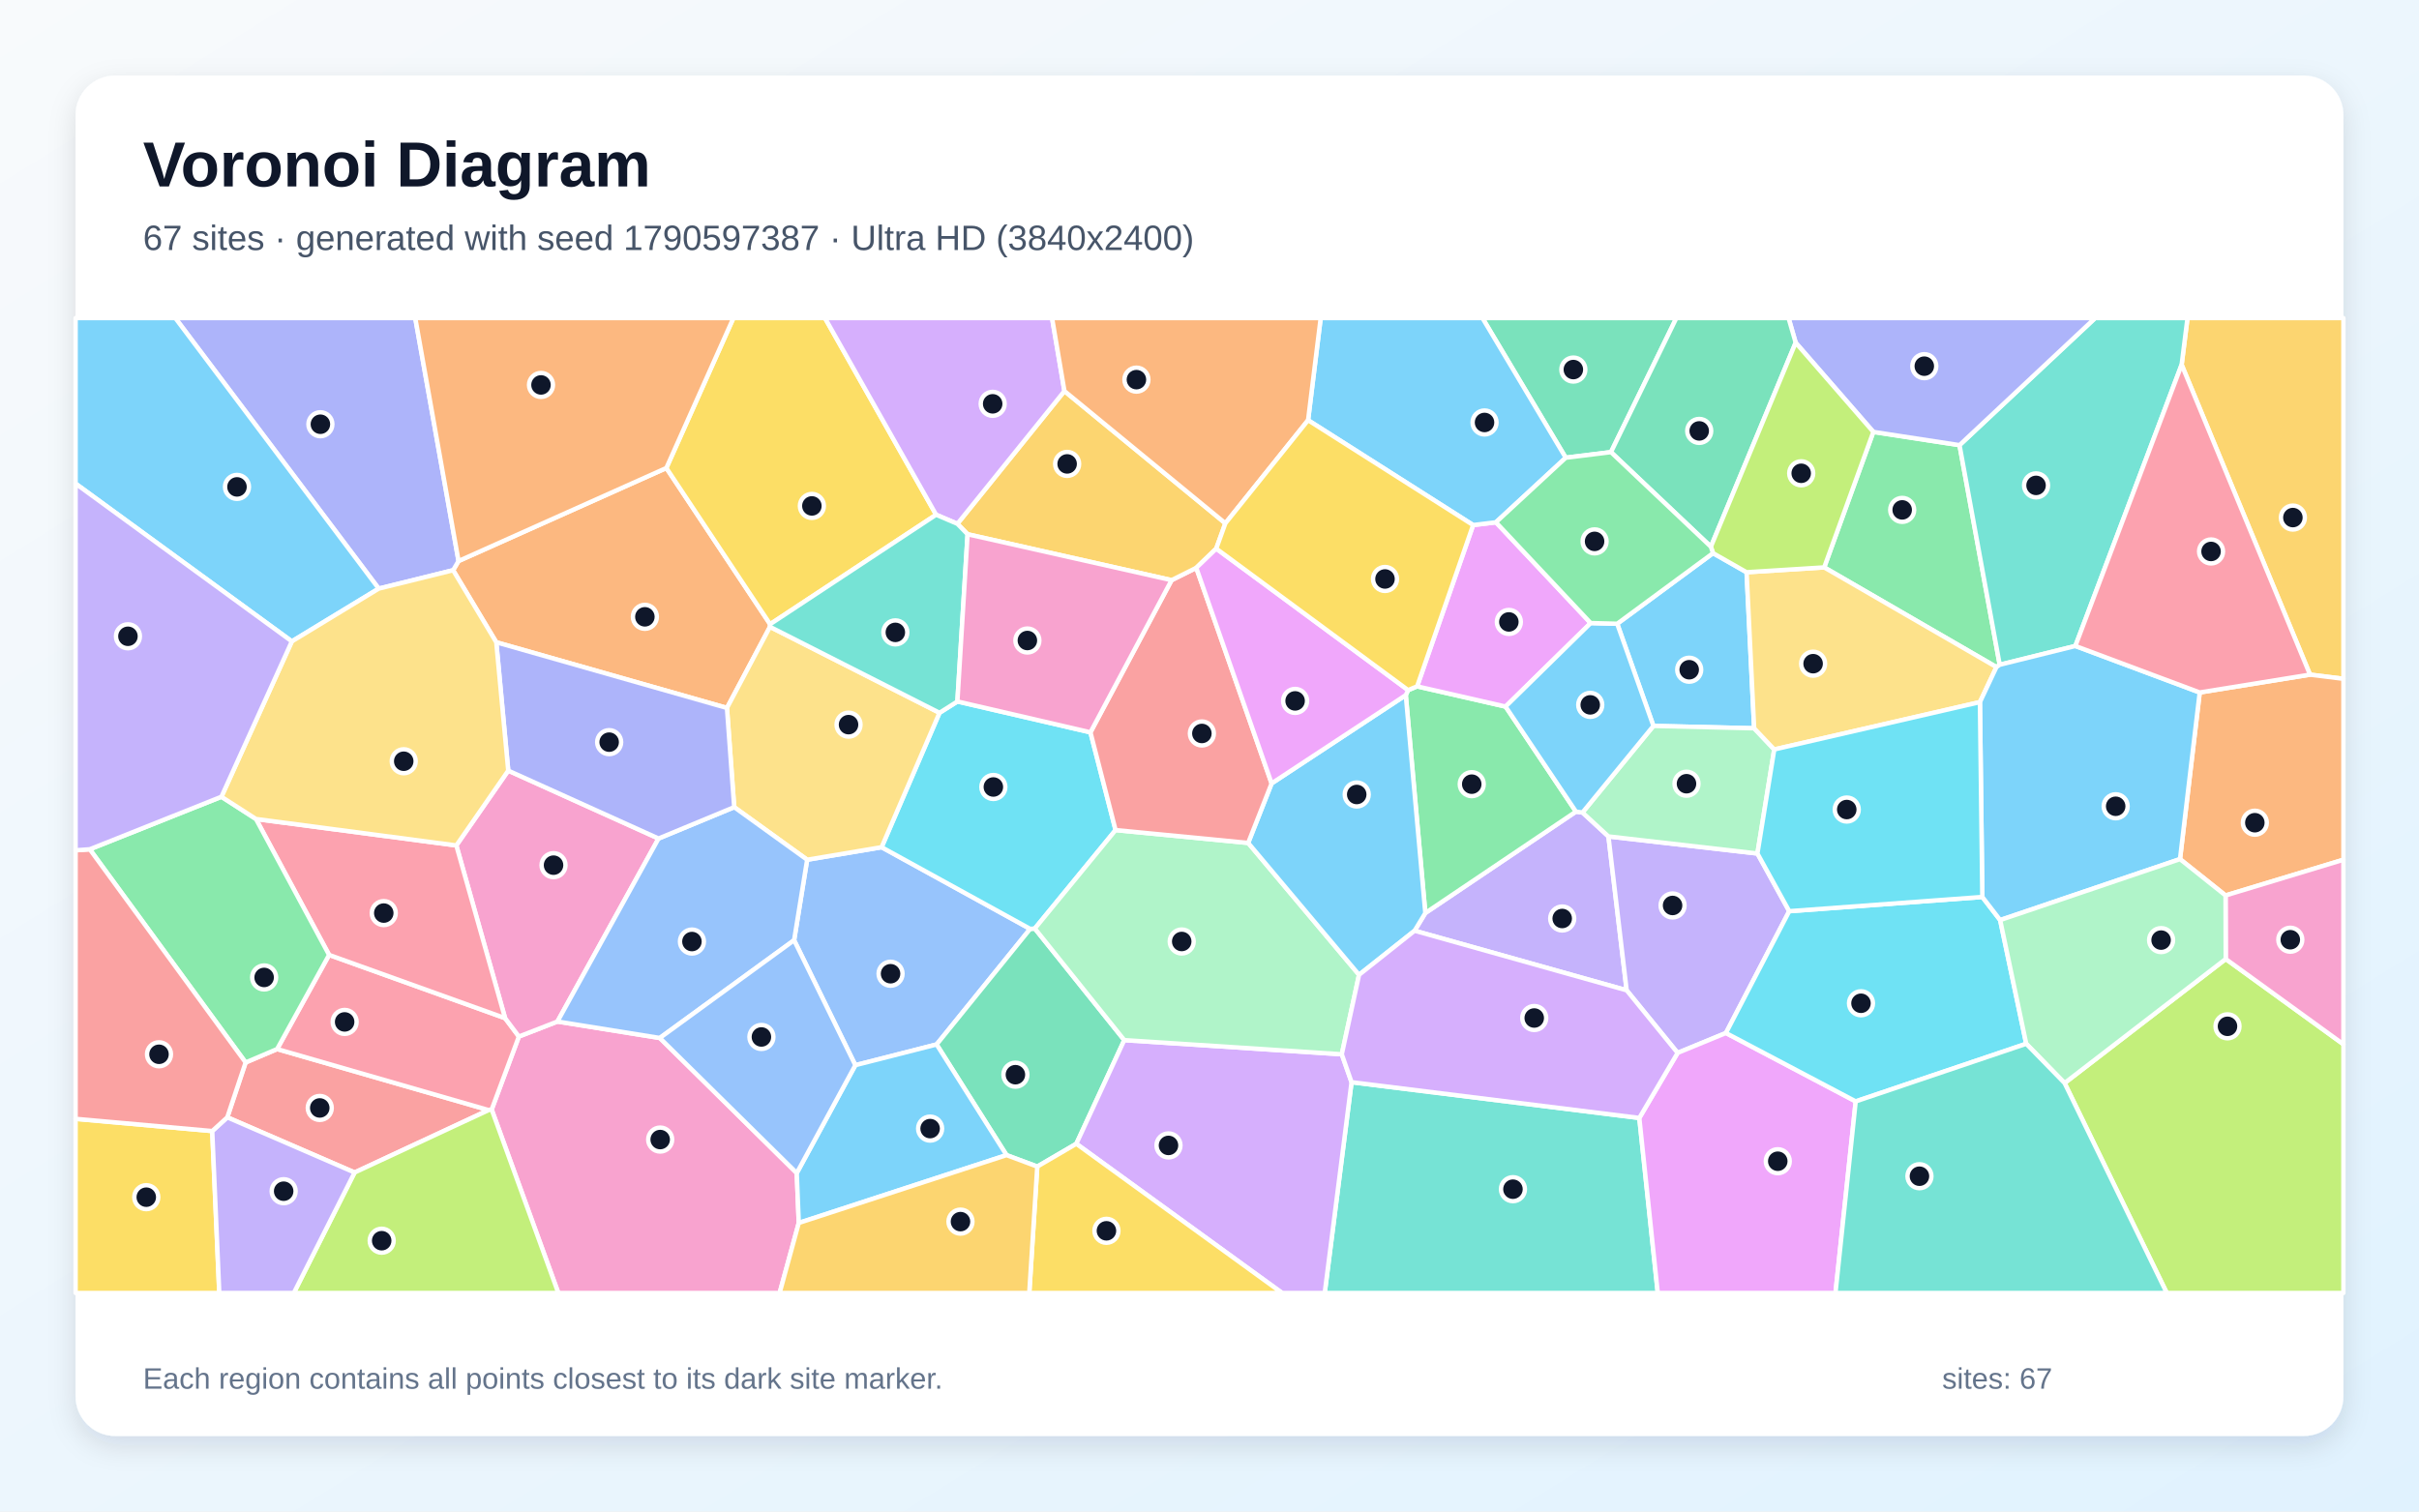
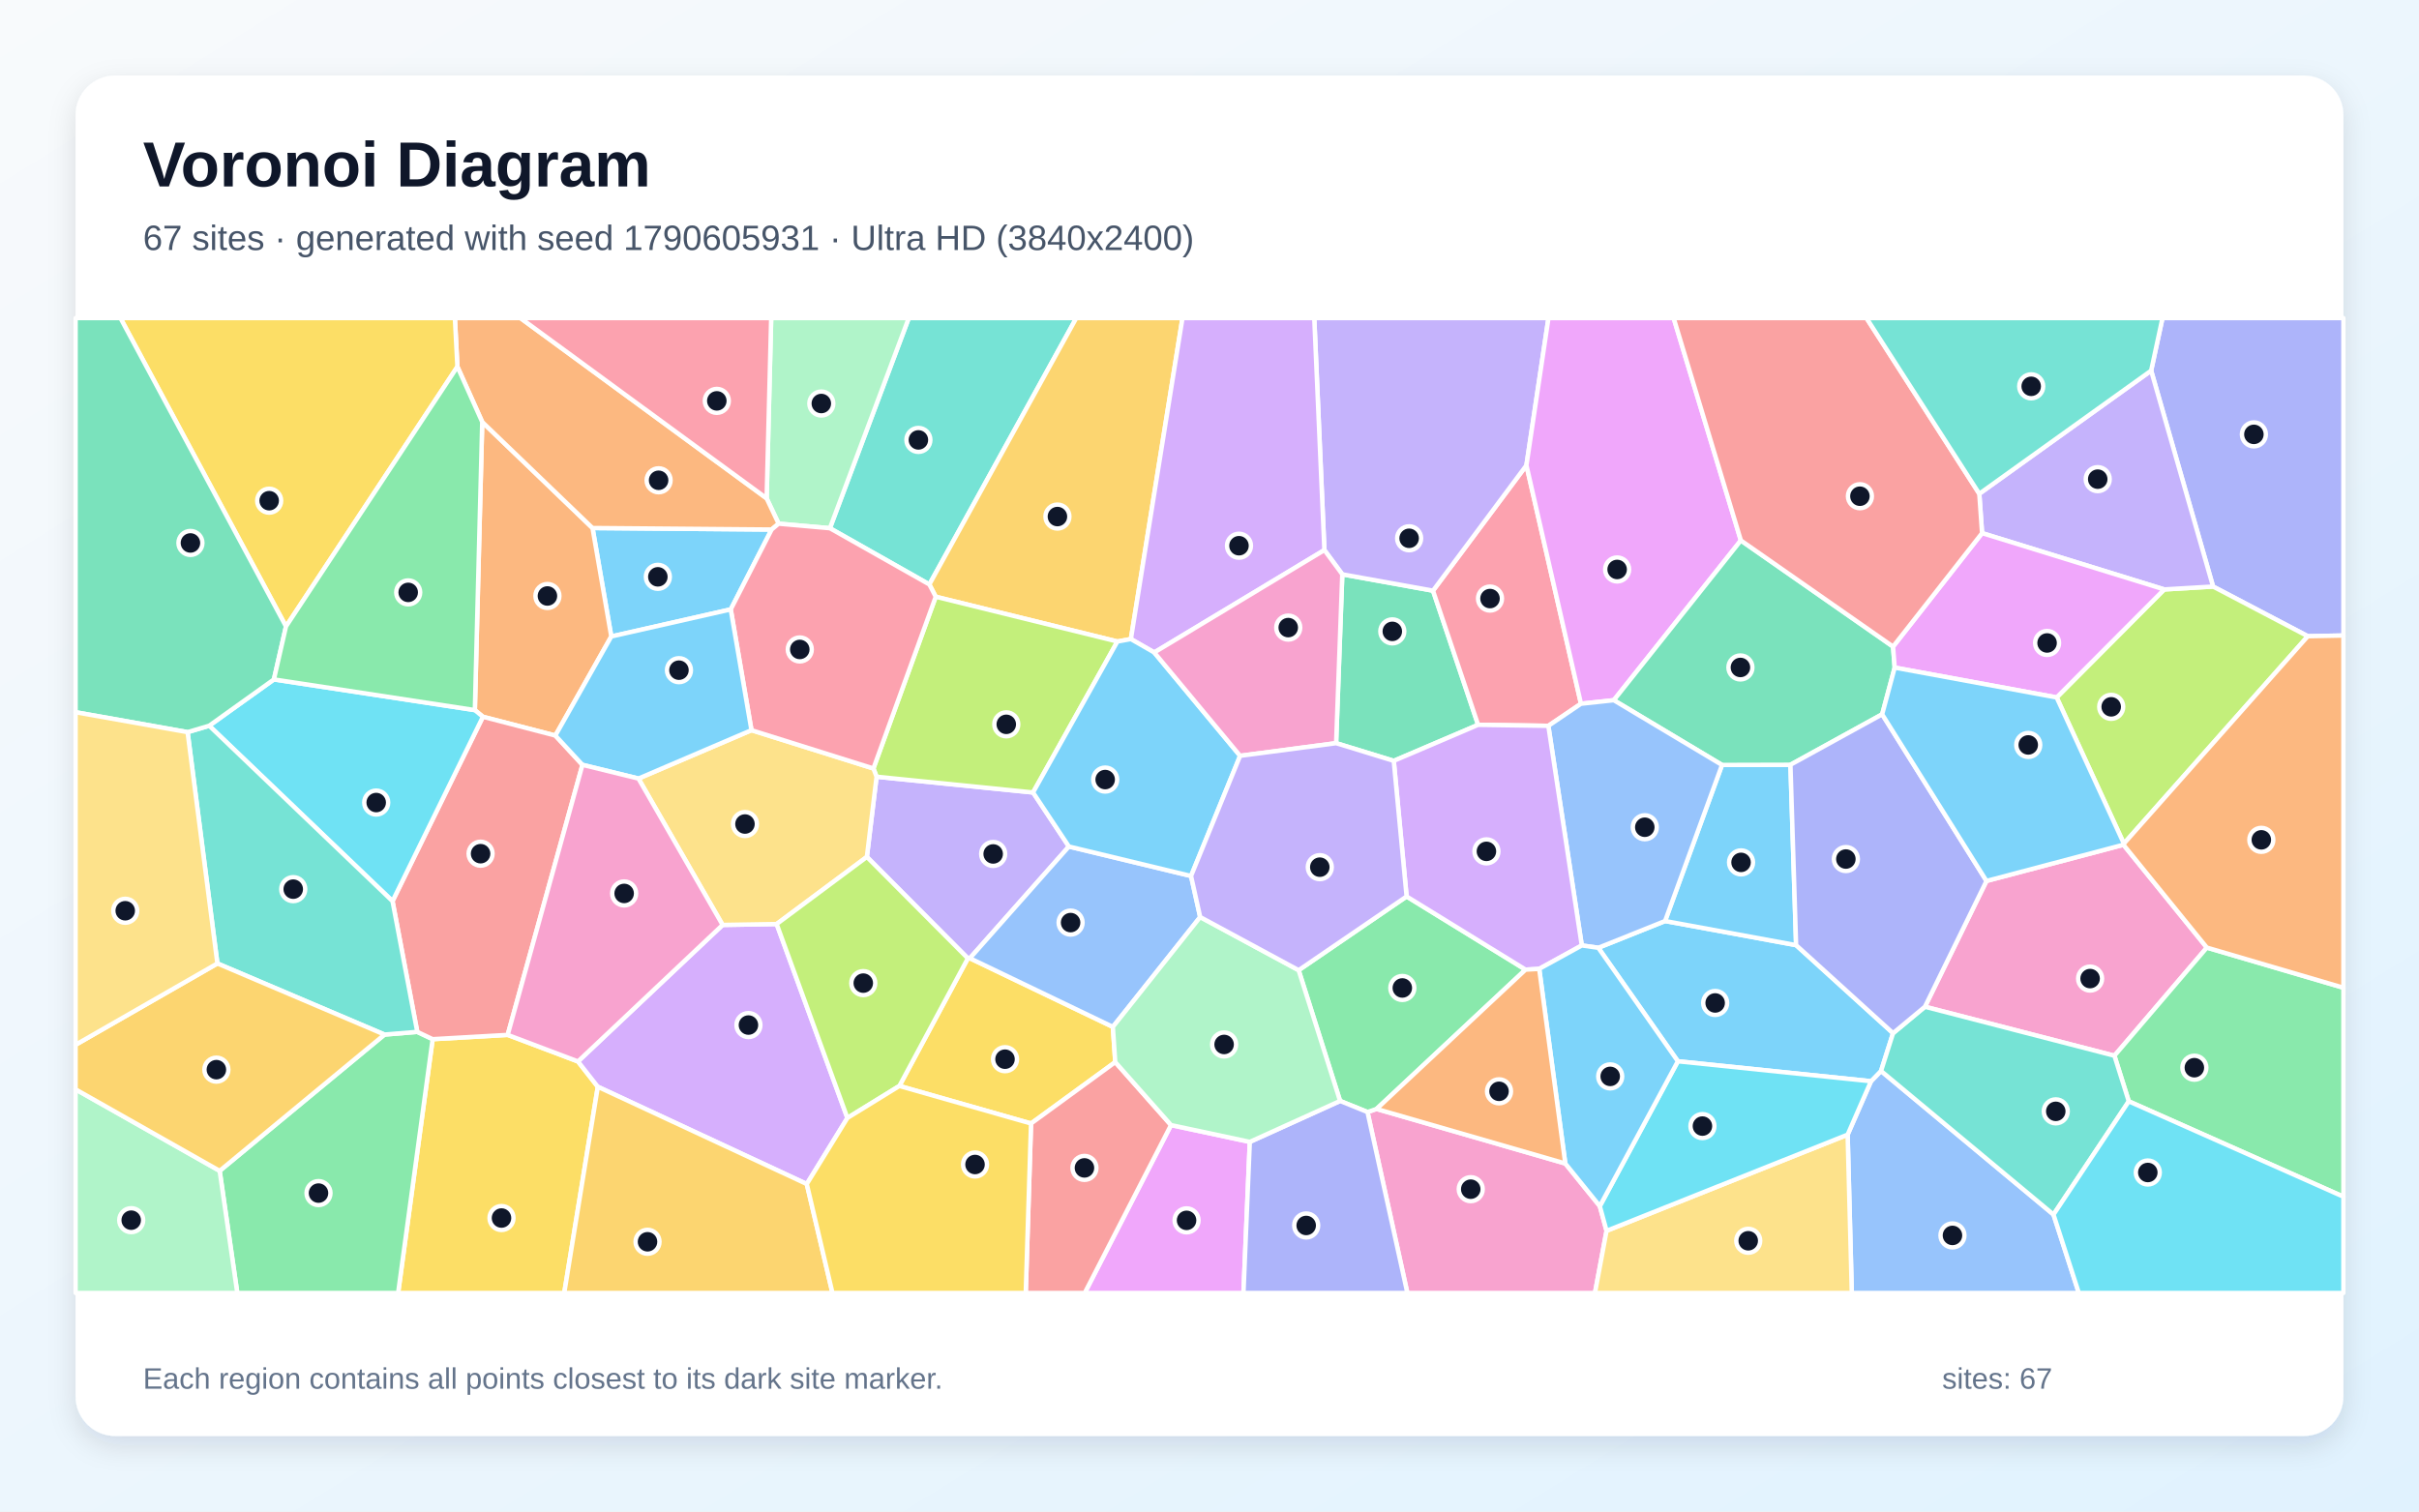
<svg xmlns="http://www.w3.org/2000/svg" width="3840" height="2400" viewBox="0 0 3840 2400" role="img" aria-labelledby="title description">
  <defs>
    <linearGradient id="background" x1="0" y1="0" x2="1" y2="1">
      <stop stop-color="#F8FAFC" />
      <stop offset="1" stop-color="#E0F2FE" />
    </linearGradient>
    <filter id="shadow" x="-5%" y="-5%" width="110%" height="110%">
      <feDropShadow dx="0" dy="15" stdDeviation="22" flood-color="#0F172A" flood-opacity=".12" />
    </filter>
  </defs>
  <rect width="3840" height="2400" fill="url(#background)" />
  <rect x="120" y="120" width="3600" height="2160" rx="63" fill="#FFFFFF" filter="url(#shadow)" />
  <g font-family="Arial, sans-serif">
    <text x="227" y="296" font-size="101" font-weight="700" fill="#0F172A">Voronoi Diagram</text>
-     <text x="227" y="397" font-size="56" fill="#475569">67 sites · generated with seed 1790597387 · Ultra HD (3840x2400)</text>
+     <text x="227" y="397" font-size="56" fill="#475569">67 sites · generated with seed 1790605931 · Ultra HD (3840x2400)</text>
  </g>
  <g stroke="#FFFFFF" stroke-width="7" stroke-linejoin="round">
-     <polygon points="2719.3,878.3 2772.6,908.6 2784.6,1156.4 2624.7,1152.6 2567.2,990.4" fill="#38BDF8" fill-opacity="0.65" />
-     <polygon points="2512.1,1290.1 2553.3,1328.1 2582.2,1572.4 2245.6,1477.8 2262.6,1449.7 2501.7,1288.7" fill="#A78BFA" fill-opacity="0.65" />
-     <polygon points="780.5,1761.7 823.7,1645.8 884.9,1622.0 1047.4,1648.1 1264.8,1862.6 1268.0,1941.8 1237.6,2053.0 886.3,2053.0" fill="#F472B6" fill-opacity="0.65" />
-     <polygon points="787.8,1019.8 719.3,905.4 727.9,890.8 1057.8,743.1 1222.5,991.1 1222.3,995.3 1154.0,1124.1" fill="#FB923C" fill-opacity="0.65" />
-     <polygon points="1486.0,817.3 1222.5,991.1 1057.8,743.1 1164.2,505.0 1309.6,505.0" fill="#FACC15" fill-opacity="0.65" />
-     <polygon points="2231.6,1103.7 2235.3,1095.8 2249.6,1089.8 2390.0,1121.9 2501.7,1288.7 2262.6,1449.7" fill="#4ADE80" fill-opacity="0.65" />
-     <polygon points="2145.5,1718.3 2602.3,1775.1 2631.6,2053.0 2102.9,2053.0" fill="#2DD4BF" fill-opacity="0.65" />
-     <polygon points="1260.6,1492.9 1281.3,1365.1 1399.5,1345.2 1635.3,1474.9 1486.8,1658.4 1357.8,1691.3" fill="#60A5FA" fill-opacity="0.65" />
-     <polygon points="2525.1,989.3 2390.0,1121.9 2249.6,1089.8 2338.5,833.7 2374.7,829.3" fill="#E879F9" fill-opacity="0.65" />
-     <polygon points="1646.6,1852.3 1597.8,1834.1 1486.8,1658.4 1635.3,1474.9 1642.7,1474.3 1784.7,1651.5 1708.6,1816.1" fill="#34D399" fill-opacity="0.65" />
-     <polygon points="562.9,1861.7 360.8,1774.1 389.9,1687.0 439.9,1665.7 775.6,1762.6" fill="#F87171" fill-opacity="0.65" />
-     <polygon points="727.9,890.8 719.3,905.4 601.2,934.6 278.3,505.0 659.2,505.0" fill="#818CF8" fill-opacity="0.65" />
-     <polygon points="3667.0,1071.2 3463.2,579.1 3472.5,505.0 3720.0,505.0 3720.0,1077.8" fill="#FBBF24" fill-opacity="0.65" />
-     <polygon points="3277.4,1719.7 3533.2,1522.7 3720.0,1658.1 3720.0,2053.0 3439.6,2053.0" fill="#A3E635" fill-opacity="0.65" />
-     <polygon points="1708.6,1816.1 1784.7,1651.5 2130.0,1674.0 2145.5,1718.3 2102.9,2053.0 2035.2,2053.0" fill="#C084FC" fill-opacity="0.65" />
-     <polygon points="775.6,1762.6 439.9,1665.7 522.4,1516.2 801.8,1616.6 823.7,1645.8 780.5,1761.7" fill="#FB7185" fill-opacity="0.65" />
-     <polygon points="1519.8,1113.8 1731.0,1162.8 1770.9,1318.0 1642.7,1474.3 1635.3,1474.9 1399.5,1345.2 1491.4,1131.8" fill="#22D3EE" fill-opacity="0.65" />
-     <polygon points="2130.0,1674.0 1784.7,1651.5 1642.7,1474.3 1770.9,1318.0 1981.4,1338.4 2157.4,1547.8" fill="#86EFAC" fill-opacity="0.65" />
-     <polygon points="1491.4,1131.8 1399.5,1345.2 1281.3,1365.1 1165.5,1281.6 1154.0,1124.1 1222.3,995.3" fill="#FCD34D" fill-opacity="0.65" />
-     <polygon points="2157.4,1547.8 1981.4,1338.4 2018.6,1243.9 2231.6,1103.7 2262.6,1449.7 2245.6,1477.8" fill="#38BDF8" fill-opacity="0.65" />
-     <polygon points="601.2,934.6 463.3,1018.4 120.0,767.9 120.0,505.0 278.3,505.0" fill="#38BDF8" fill-opacity="0.65" />
-     <polygon points="2789.8,1355.2 2840.3,1446.8 2739.8,1640.2 2663.1,1671.8 2582.2,1572.4 2553.3,1328.1" fill="#A78BFA" fill-opacity="0.65" />
-     <polygon points="801.8,1616.6 724.4,1342.4 806.8,1223.6 1045.4,1331.4 884.9,1622.0 823.7,1645.8" fill="#F472B6" fill-opacity="0.65" />
-     <polygon points="3532.9,1421.8 3460.6,1364.1 3491.9,1099.5 3667.0,1071.2 3720.0,1077.8 3720.0,1365.1" fill="#FB923C" fill-opacity="0.65" />
-     <polygon points="120.0,1776.5 336.9,1795.9 348.1,2053.0 120.0,2053.0" fill="#FACC15" fill-opacity="0.65" />
-     <polygon points="2973.8,685.8 3110.6,706.8 3174.4,1055.5 3169.2,1059.2 2895.8,900.9" fill="#4ADE80" fill-opacity="0.65" />
-     <polygon points="3463.2,579.1 3294.5,1025.7 3174.4,1055.5 3110.6,706.8 3325.9,505.0 3472.5,505.0" fill="#2DD4BF" fill-opacity="0.65" />
-     <polygon points="1045.4,1331.4 1165.5,1281.6 1281.3,1365.1 1260.6,1492.9 1047.4,1648.1 884.9,1622.0" fill="#60A5FA" fill-opacity="0.65" />
-     <polygon points="2602.3,1775.1 2663.1,1671.8 2739.8,1640.2 2945.8,1748.8 2913.7,2053.0 2631.6,2053.0" fill="#E879F9" fill-opacity="0.65" />
-     <polygon points="2557.3,717.9 2485.5,726.8 2353.3,505.0 2661.1,505.0" fill="#34D399" fill-opacity="0.65" />
-     <polygon points="2018.6,1243.9 1981.4,1338.4 1770.9,1318.0 1731.0,1162.8 1859.8,921.2 1899.0,901.6" fill="#F87171" fill-opacity="0.65" />
-     <polygon points="3110.6,706.8 2973.8,685.8 2850.5,544.1 2839.2,505.0 3325.9,505.0" fill="#818CF8" fill-opacity="0.65" />
-     <polygon points="1945.2,830.9 1930.7,871.1 1899.0,901.6 1859.8,921.2 1536.0,848.3 1519.8,831.7 1689.7,620.9" fill="#FBBF24" fill-opacity="0.65" />
-     <polygon points="562.9,1861.7 775.6,1762.6 780.5,1761.7 886.3,2053.0 466.4,2053.0" fill="#A3E635" fill-opacity="0.65" />
-     <polygon points="1689.7,620.9 1519.8,831.7 1486.0,817.3 1309.6,505.0 1670.1,505.0" fill="#C084FC" fill-opacity="0.65" />
-     <polygon points="724.4,1342.4 801.8,1616.6 522.4,1516.2 406.3,1300.4" fill="#FB7185" fill-opacity="0.65" />
-     <polygon points="2945.8,1748.8 2739.8,1640.2 2840.3,1446.8 3146.8,1424.2 3175.1,1460.9 3216.5,1657.3" fill="#22D3EE" fill-opacity="0.65" />
-     <polygon points="2816.5,1190.0 2789.8,1355.2 2553.3,1328.1 2512.1,1290.1 2624.7,1152.6 2784.6,1156.4" fill="#86EFAC" fill-opacity="0.65" />
-     <polygon points="2895.8,900.9 3169.2,1059.2 3143.0,1114.8 2816.5,1190.0 2784.6,1156.4 2772.6,908.6" fill="#FCD34D" fill-opacity="0.65" />
-     <polygon points="3491.9,1099.5 3460.6,1364.1 3175.1,1460.9 3146.8,1424.2 3143.0,1114.8 3169.2,1059.2 3174.4,1055.5 3294.5,1025.7" fill="#38BDF8" fill-opacity="0.65" />
-     <polygon points="1268.0,1941.8 1264.8,1862.6 1357.8,1691.3 1486.8,1658.4 1597.8,1834.1" fill="#38BDF8" fill-opacity="0.65" />
-     <polygon points="336.9,1795.9 360.8,1774.1 562.9,1861.7 466.4,2053.0 348.1,2053.0" fill="#A78BFA" fill-opacity="0.65" />
-     <polygon points="3533.2,1522.7 3532.9,1421.8 3720.0,1365.1 3720.0,1658.1" fill="#F472B6" fill-opacity="0.65" />
-     <polygon points="1057.8,743.1 727.9,890.8 659.2,505.0 1164.2,505.0" fill="#FB923C" fill-opacity="0.65" />
-     <polygon points="1646.6,1852.3 1708.6,1816.1 2035.2,2053.0 1633.9,2053.0" fill="#FACC15" fill-opacity="0.65" />
-     <polygon points="351.5,1265.1 406.3,1300.4 522.4,1516.2 439.9,1665.7 389.9,1687.0 142.5,1348.5" fill="#4ADE80" fill-opacity="0.65" />
-     <polygon points="1519.8,831.7 1536.0,848.3 1519.8,1113.8 1491.4,1131.8 1222.3,995.3 1222.5,991.1 1486.0,817.3" fill="#2DD4BF" fill-opacity="0.65" />
-     <polygon points="1264.8,1862.6 1047.4,1648.1 1260.6,1492.9 1357.8,1691.3" fill="#60A5FA" fill-opacity="0.65" />
-     <polygon points="2018.6,1243.9 1899.0,901.6 1930.7,871.1 2235.3,1095.8 2231.6,1103.7" fill="#E879F9" fill-opacity="0.65" />
-     <polygon points="2850.5,544.1 2715.9,868.1 2557.3,717.9 2661.1,505.0 2839.2,505.0" fill="#34D399" fill-opacity="0.65" />
-     <polygon points="336.9,1795.9 120.0,1776.5 120.0,1350.1 142.5,1348.5 389.9,1687.0 360.8,1774.1" fill="#F87171" fill-opacity="0.65" />
-     <polygon points="1165.5,1281.6 1045.4,1331.4 806.8,1223.6 787.8,1019.8 1154.0,1124.1" fill="#818CF8" fill-opacity="0.65" />
-     <polygon points="1268.0,1941.8 1597.8,1834.1 1646.6,1852.3 1633.9,2053.0 1237.6,2053.0" fill="#FBBF24" fill-opacity="0.65" />
-     <polygon points="2715.9,868.1 2850.5,544.1 2973.8,685.8 2895.8,900.9 2772.6,908.6 2719.3,878.3" fill="#A3E635" fill-opacity="0.65" />
-     <polygon points="2663.1,1671.8 2602.3,1775.1 2145.5,1718.3 2130.0,1674.0 2157.4,1547.8 2245.6,1477.8 2582.2,1572.4" fill="#C084FC" fill-opacity="0.65" />
-     <polygon points="3491.9,1099.5 3294.5,1025.7 3463.2,579.1 3667.0,1071.2" fill="#FB7185" fill-opacity="0.65" />
-     <polygon points="3143.0,1114.8 3146.8,1424.2 2840.3,1446.8 2789.8,1355.2 2816.5,1190.0" fill="#22D3EE" fill-opacity="0.65" />
-     <polygon points="3216.5,1657.3 3175.1,1460.9 3460.6,1364.1 3532.9,1421.8 3533.2,1522.7 3277.4,1719.7" fill="#86EFAC" fill-opacity="0.65" />
-     <polygon points="351.5,1265.1 463.3,1018.4 601.2,934.6 719.3,905.4 787.8,1019.8 806.8,1223.6 724.4,1342.4 406.3,1300.4" fill="#FCD34D" fill-opacity="0.65" />
-     <polygon points="2512.1,1290.1 2501.7,1288.7 2390.0,1121.9 2525.1,989.3 2567.2,990.4 2624.7,1152.6" fill="#38BDF8" fill-opacity="0.65" />
-     <polygon points="2485.5,726.8 2374.7,829.3 2338.5,833.7 2076.5,667.2 2096.5,505.0 2353.3,505.0" fill="#38BDF8" fill-opacity="0.65" />
-     <polygon points="463.3,1018.4 351.5,1265.1 142.5,1348.5 120.0,1350.1 120.0,767.9" fill="#A78BFA" fill-opacity="0.65" />
-     <polygon points="1536.0,848.3 1859.8,921.2 1731.0,1162.8 1519.8,1113.8" fill="#F472B6" fill-opacity="0.65" />
-     <polygon points="2076.5,667.2 1945.2,830.9 1689.7,620.9 1670.1,505.0 2096.5,505.0" fill="#FB923C" fill-opacity="0.65" />
-     <polygon points="2076.5,667.2 2338.5,833.7 2249.6,1089.8 2235.3,1095.8 1930.7,871.1 1945.2,830.9" fill="#FACC15" fill-opacity="0.65" />
-     <polygon points="2525.1,989.3 2374.7,829.3 2485.5,726.8 2557.3,717.9 2715.9,868.1 2719.3,878.3 2567.2,990.4" fill="#4ADE80" fill-opacity="0.65" />
-     <polygon points="2945.8,1748.8 3216.5,1657.3 3277.4,1719.7 3439.6,2053.0 2913.7,2053.0" fill="#2DD4BF" fill-opacity="0.65" />
+     <polygon points="1160.0,967.6 970.4,1010.6 940.6,838.4 1224.9,840.8" fill="#38BDF8" fill-opacity="0.65" />
+     <polygon points="1376.1,1360.6 1391.5,1233.3 1639.9,1258.3 1696.8,1344.1 1539.6,1521.5 1536.4,1521.7" fill="#A78BFA" fill-opacity="0.65" />
+     <polygon points="2170.8,1765.7 2185.2,1760.8 2484.8,1847.4 2539.6,1915.1 2550.3,1954.3 2531.9,2053.0 2234.1,2053.0" fill="#F472B6" fill-opacity="0.65" />
+     <polygon points="881.6,1167.9 766.6,1138.1 753.8,1127.5 765.5,670.0 940.6,838.4 970.4,1010.6" fill="#FB923C" fill-opacity="0.65" />
+     <polygon points="686.8,1650.0 805.9,1643.2 917.5,1685.4 949.0,1725.6 895.7,2053.0 632.0,2053.0" fill="#FACC15" fill-opacity="0.65" />
+     <polygon points="348.7,1859.1 610.4,1642.7 662.4,1638.4 686.8,1650.0 632.0,2053.0 376.7,2053.0" fill="#4ADE80" fill-opacity="0.65" />
+     <polygon points="1475.3,928.0 1317.4,838.7 1442.6,505.0 1708.5,505.0" fill="#2DD4BF" fill-opacity="0.65" />
+     <polygon points="2933.0,1801.6 2970.1,1716.8 2986.0,1700.5 3259.8,1928.5 3300.0,2053.0 2939.6,2053.0" fill="#60A5FA" fill-opacity="0.65" />
+     <polygon points="1858.9,1786.4 1984.0,1813.1 1973.9,2053.0 1721.9,2053.0" fill="#E879F9" fill-opacity="0.65" />
+     <polygon points="2212.5,1208.1 2121.0,1180.0 2130.8,911.9 2274.8,937.9 2346.4,1150.9" fill="#34D399" fill-opacity="0.65" />
+     <polygon points="924.6,1214.4 805.9,1643.2 686.8,1650.0 662.4,1638.4 623.1,1430.9 766.6,1138.1 881.6,1167.9" fill="#F87171" fill-opacity="0.65" />
+     <polygon points="3663.5,1010.2 3513.1,931.3 3414.8,588.5 3432.8,505.0 3720.0,505.0 3720.0,1009.1" fill="#818CF8" fill-opacity="0.65" />
+     <polygon points="1795.2,1014.7 1773.8,1018.6 1485.4,947.5 1475.3,928.0 1708.5,505.0 1877.1,505.0" fill="#FBBF24" fill-opacity="0.65" />
+     <polygon points="1485.4,947.5 1773.8,1018.6 1639.9,1258.3 1391.5,1233.3 1386.5,1220.2" fill="#A3E635" fill-opacity="0.65" />
+     <polygon points="1280.7,1880.0 949.0,1725.6 917.5,1685.4 1147.1,1468.6 1232.9,1467.2 1345.2,1775.1" fill="#C084FC" fill-opacity="0.65" />
+     <polygon points="2509.7,1117.4 2457.9,1152.5 2346.4,1150.9 2274.8,937.9 2423.1,738.8" fill="#FB7185" fill-opacity="0.65" />
+     <polygon points="623.1,1430.9 332.1,1152.3 434.8,1078.8 753.8,1127.5 766.6,1138.1" fill="#22D3EE" fill-opacity="0.65" />
+     <polygon points="1317.4,838.7 1236.0,831.5 1217.0,791.3 1224.2,505.0 1442.6,505.0" fill="#86EFAC" fill-opacity="0.65" />
+     <polygon points="1232.9,1467.2 1147.1,1468.6 1013.5,1236.2 1192.9,1159.4 1386.5,1220.2 1391.5,1233.3 1376.1,1360.6" fill="#FCD34D" fill-opacity="0.65" />
+     <polygon points="2537.2,1504.9 2643.2,1462.4 2851.2,1500.7 3005.1,1640.5 2986.0,1700.5 2970.1,1716.8 2663.5,1685.1" fill="#38BDF8" fill-opacity="0.65" />
+     <polygon points="2733.6,1214.6 2842.2,1214.3 2851.2,1500.7 2643.2,1462.4" fill="#38BDF8" fill-opacity="0.65" />
+     <polygon points="2423.1,738.8 2274.8,937.9 2130.8,911.9 2102.4,873.4 2086.3,505.0 2458.1,505.0" fill="#A78BFA" fill-opacity="0.65" />
+     <polygon points="3370.8,1341.3 3503.2,1504.6 3356.5,1676.3 3055.7,1598.5 3153.4,1398.8" fill="#F472B6" fill-opacity="0.65" />
+     <polygon points="1217.0,791.3 1236.0,831.5 1224.9,840.8 940.6,838.4 765.5,670.0 726.1,582.2 722.1,505.0 826.2,505.0" fill="#FB923C" fill-opacity="0.65" />
+     <polygon points="1770.4,1686.4 1636.7,1783.9 1427.7,1724.3 1536.4,1521.7 1539.6,1521.5 1766.6,1630.5" fill="#FACC15" fill-opacity="0.65" />
+     <polygon points="3379.3,1748.7 3356.5,1676.3 3503.2,1504.6 3720.0,1568.3 3720.0,1900.1" fill="#4ADE80" fill-opacity="0.65" />
+     <polygon points="3259.8,1928.5 2986.0,1700.5 3005.1,1640.5 3055.7,1598.5 3356.5,1676.3 3379.3,1748.7" fill="#2DD4BF" fill-opacity="0.65" />
+     <polygon points="1905.2,1456.1 1766.6,1630.5 1539.6,1521.5 1696.8,1344.1 1890.7,1390.9" fill="#60A5FA" fill-opacity="0.65" />
+     <polygon points="2763.5,858.1 2561.8,1111.8 2509.7,1117.4 2423.1,738.8 2458.1,505.0 2656.8,505.0" fill="#E879F9" fill-opacity="0.65" />
+     <polygon points="2561.8,1111.8 2763.5,858.1 3005.1,1026.7 3007.7,1060.0 2987.8,1134.2 2842.2,1214.3 2733.6,1214.6" fill="#34D399" fill-opacity="0.65" />
+     <polygon points="1636.7,1783.9 1770.4,1686.4 1858.9,1786.4 1721.9,2053.0 1628.3,2053.0" fill="#F87171" fill-opacity="0.65" />
+     <polygon points="3153.4,1398.8 3055.7,1598.5 3005.1,1640.5 2851.2,1500.7 2842.2,1214.3 2987.8,1134.2" fill="#818CF8" fill-opacity="0.65" />
+     <polygon points="949.0,1725.6 1280.7,1880.0 1321.5,2053.0 895.7,2053.0" fill="#FBBF24" fill-opacity="0.65" />
+     <polygon points="3371.5,1339.5 3264.8,1107.4 3435.6,935.9 3513.1,931.3 3663.5,1010.2" fill="#A3E635" fill-opacity="0.65" />
+     <polygon points="2102.4,873.4 1832.3,1036.0 1795.2,1014.7 1877.1,505.0 2086.3,505.0" fill="#C084FC" fill-opacity="0.65" />
+     <polygon points="1236.0,831.5 1317.4,838.7 1475.3,928.0 1485.4,947.5 1386.5,1220.2 1192.9,1159.4 1160.0,967.6 1224.9,840.8" fill="#FB7185" fill-opacity="0.65" />
+     <polygon points="3259.8,1928.5 3379.3,1748.7 3720.0,1900.1 3720.0,2053.0 3300.0,2053.0" fill="#22D3EE" fill-opacity="0.65" />
+     <polygon points="120.0,1729.7 348.7,1859.1 376.7,2053.0 120.0,2053.0" fill="#86EFAC" fill-opacity="0.65" />
+     <polygon points="2550.3,1954.3 2933.0,1801.6 2939.6,2053.0 2531.9,2053.0" fill="#FCD34D" fill-opacity="0.65" />
+     <polygon points="1192.9,1159.4 1013.5,1236.2 924.6,1214.4 881.6,1167.9 970.4,1010.6 1160.0,967.6" fill="#38BDF8" fill-opacity="0.65" />
+     <polygon points="1773.8,1018.6 1795.2,1014.7 1832.3,1036.0 1968.6,1200.1 1890.7,1390.9 1696.8,1344.1 1639.9,1258.3" fill="#38BDF8" fill-opacity="0.65" />
+     <polygon points="3414.8,588.5 3513.1,931.3 3435.6,935.9 3146.4,846.5 3142.0,784.0" fill="#A78BFA" fill-opacity="0.65" />
+     <polygon points="1968.6,1200.1 1832.3,1036.0 2102.4,873.4 2130.8,911.9 2121.0,1180.0" fill="#F472B6" fill-opacity="0.65" />
+     <polygon points="3503.2,1504.6 3370.8,1341.3 3371.5,1339.5 3663.5,1010.2 3720.0,1009.1 3720.0,1568.3" fill="#FB923C" fill-opacity="0.65" />
+     <polygon points="454.0,994.7 191.2,505.0 722.1,505.0 726.1,582.2" fill="#FACC15" fill-opacity="0.65" />
+     <polygon points="2061.5,1540.5 2232.9,1423.4 2421.7,1539.6 2185.2,1760.8 2170.8,1765.7 2127.3,1748.1" fill="#4ADE80" fill-opacity="0.65" />
+     <polygon points="297.8,1162.5 332.1,1152.3 623.1,1430.9 662.4,1638.4 610.4,1642.7 345.1,1529.8" fill="#2DD4BF" fill-opacity="0.65" />
+     <polygon points="2511.0,1501.2 2457.9,1152.5 2509.7,1117.4 2561.8,1111.8 2733.6,1214.6 2643.2,1462.4 2537.2,1504.9" fill="#60A5FA" fill-opacity="0.65" />
+     <polygon points="3146.4,846.5 3435.6,935.9 3264.8,1107.4 3007.7,1060.0 3005.1,1026.7" fill="#E879F9" fill-opacity="0.65" />
+     <polygon points="454.0,994.7 434.8,1078.8 332.1,1152.3 297.8,1162.5 120.0,1130.9 120.0,505.0 191.2,505.0" fill="#34D399" fill-opacity="0.65" />
+     <polygon points="3142.0,784.0 3146.4,846.5 3005.1,1026.7 2763.5,858.1 2656.8,505.0 2962.9,505.0" fill="#F87171" fill-opacity="0.65" />
+     <polygon points="1984.0,1813.1 2127.3,1748.1 2170.8,1765.7 2234.1,2053.0 1973.9,2053.0" fill="#818CF8" fill-opacity="0.65" />
+     <polygon points="345.1,1529.8 610.4,1642.7 348.7,1859.1 120.0,1729.7 120.0,1658.9" fill="#FBBF24" fill-opacity="0.65" />
+     <polygon points="1427.7,1724.3 1345.2,1775.1 1232.9,1467.2 1376.1,1360.6 1536.4,1521.7" fill="#A3E635" fill-opacity="0.65" />
+     <polygon points="2443.4,1538.4 2421.7,1539.6 2232.9,1423.4 2212.5,1208.1 2346.4,1150.9 2457.9,1152.5 2511.0,1501.2" fill="#C084FC" fill-opacity="0.65" />
+     <polygon points="1217.0,791.3 826.2,505.0 1224.2,505.0" fill="#FB7185" fill-opacity="0.65" />
+     <polygon points="2550.3,1954.3 2539.6,1915.1 2663.5,1685.1 2970.1,1716.8 2933.0,1801.6" fill="#22D3EE" fill-opacity="0.65" />
+     <polygon points="1984.0,1813.1 1858.9,1786.4 1770.4,1686.4 1766.6,1630.5 1905.2,1456.1 2061.5,1540.5 2127.3,1748.1" fill="#86EFAC" fill-opacity="0.65" />
+     <polygon points="297.8,1162.5 345.1,1529.8 120.0,1658.9 120.0,1130.9" fill="#FCD34D" fill-opacity="0.65" />
+     <polygon points="2539.6,1915.1 2484.8,1847.4 2443.4,1538.4 2511.0,1501.2 2537.2,1504.9 2663.5,1685.1" fill="#38BDF8" fill-opacity="0.65" />
+     <polygon points="3264.8,1107.4 3371.5,1339.5 3370.8,1341.3 3153.4,1398.8 2987.8,1134.2 3007.7,1060.0" fill="#38BDF8" fill-opacity="0.65" />
+     <polygon points="2232.9,1423.4 2061.5,1540.5 1905.2,1456.1 1890.7,1390.9 1968.6,1200.1 2121.0,1180.0 2212.5,1208.1" fill="#A78BFA" fill-opacity="0.65" />
+     <polygon points="1013.5,1236.2 1147.1,1468.6 917.5,1685.4 805.9,1643.2 924.6,1214.4" fill="#F472B6" fill-opacity="0.65" />
+     <polygon points="2421.7,1539.6 2443.4,1538.4 2484.8,1847.4 2185.2,1760.8" fill="#FB923C" fill-opacity="0.65" />
+     <polygon points="1280.7,1880.0 1345.2,1775.1 1427.7,1724.3 1636.7,1783.9 1628.3,2053.0 1321.5,2053.0" fill="#FACC15" fill-opacity="0.65" />
+     <polygon points="434.8,1078.8 454.0,994.7 726.1,582.2 765.5,670.0 753.8,1127.5" fill="#4ADE80" fill-opacity="0.65" />
+     <polygon points="3414.8,588.5 3142.0,784.0 2962.9,505.0 3432.8,505.0" fill="#2DD4BF" fill-opacity="0.65" />
  </g>
  <g>
-     <circle cx="2681.5" cy="1063.4" r="19" fill="#0F172A" stroke="#FFFFFF" stroke-width="7" />
-     <circle cx="2479.9" cy="1458.4" r="19" fill="#0F172A" stroke="#FFFFFF" stroke-width="7" />
-     <circle cx="1048.0" cy="1809.4" r="19" fill="#0F172A" stroke="#FFFFFF" stroke-width="7" />
-     <circle cx="1023.7" cy="979.4" r="19" fill="#0F172A" stroke="#FFFFFF" stroke-width="7" />
-     <circle cx="1288.8" cy="803.3" r="19" fill="#0F172A" stroke="#FFFFFF" stroke-width="7" />
-     <circle cx="2336.3" cy="1245.1" r="19" fill="#0F172A" stroke="#FFFFFF" stroke-width="7" />
-     <circle cx="2401.7" cy="1888.2" r="19" fill="#0F172A" stroke="#FFFFFF" stroke-width="7" />
-     <circle cx="1413.7" cy="1546.1" r="19" fill="#0F172A" stroke="#FFFFFF" stroke-width="7" />
-     <circle cx="2395.2" cy="987.5" r="19" fill="#0F172A" stroke="#FFFFFF" stroke-width="7" />
-     <circle cx="1611.9" cy="1706.4" r="19" fill="#0F172A" stroke="#FFFFFF" stroke-width="7" />
-     <circle cx="507.6" cy="1759.2" r="19" fill="#0F172A" stroke="#FFFFFF" stroke-width="7" />
-     <circle cx="508.6" cy="673.6" r="19" fill="#0F172A" stroke="#FFFFFF" stroke-width="7" />
-     <circle cx="3639.8" cy="821.8" r="19" fill="#0F172A" stroke="#FFFFFF" stroke-width="7" />
-     <circle cx="3536.0" cy="1629.6" r="19" fill="#0F172A" stroke="#FFFFFF" stroke-width="7" />
-     <circle cx="1854.9" cy="1818.7" r="19" fill="#0F172A" stroke="#FFFFFF" stroke-width="7" />
-     <circle cx="547.1" cy="1622.6" r="19" fill="#0F172A" stroke="#FFFFFF" stroke-width="7" />
-     <circle cx="1576.9" cy="1249.6" r="19" fill="#0F172A" stroke="#FFFFFF" stroke-width="7" />
-     <circle cx="1875.9" cy="1494.9" r="19" fill="#0F172A" stroke="#FFFFFF" stroke-width="7" />
-     <circle cx="1347.0" cy="1150.6" r="19" fill="#0F172A" stroke="#FFFFFF" stroke-width="7" />
-     <circle cx="2153.7" cy="1261.5" r="19" fill="#0F172A" stroke="#FFFFFF" stroke-width="7" />
-     <circle cx="376.2" cy="773.1" r="19" fill="#0F172A" stroke="#FFFFFF" stroke-width="7" />
-     <circle cx="2655.1" cy="1437.7" r="19" fill="#0F172A" stroke="#FFFFFF" stroke-width="7" />
-     <circle cx="878.7" cy="1373.7" r="19" fill="#0F172A" stroke="#FFFFFF" stroke-width="7" />
-     <circle cx="3579.4" cy="1306.3" r="19" fill="#0F172A" stroke="#FFFFFF" stroke-width="7" />
-     <circle cx="232.2" cy="1900.9" r="19" fill="#0F172A" stroke="#FFFFFF" stroke-width="7" />
-     <circle cx="3019.6" cy="809.6" r="19" fill="#0F172A" stroke="#FFFFFF" stroke-width="7" />
-     <circle cx="3232.1" cy="770.7" r="19" fill="#0F172A" stroke="#FFFFFF" stroke-width="7" />
-     <circle cx="1098.4" cy="1495.0" r="19" fill="#0F172A" stroke="#FFFFFF" stroke-width="7" />
-     <circle cx="2822.1" cy="1843.8" r="19" fill="#0F172A" stroke="#FFFFFF" stroke-width="7" />
-     <circle cx="2497.6" cy="586.8" r="19" fill="#0F172A" stroke="#FFFFFF" stroke-width="7" />
-     <circle cx="1907.9" cy="1164.6" r="19" fill="#0F172A" stroke="#FFFFFF" stroke-width="7" />
-     <circle cx="3054.7" cy="581.4" r="19" fill="#0F172A" stroke="#FFFFFF" stroke-width="7" />
-     <circle cx="1694.0" cy="736.6" r="19" fill="#0F172A" stroke="#FFFFFF" stroke-width="7" />
-     <circle cx="605.9" cy="1970.0" r="19" fill="#0F172A" stroke="#FFFFFF" stroke-width="7" />
-     <circle cx="1575.8" cy="641.2" r="19" fill="#0F172A" stroke="#FFFFFF" stroke-width="7" />
-     <circle cx="609.2" cy="1449.8" r="19" fill="#0F172A" stroke="#FFFFFF" stroke-width="7" />
-     <circle cx="2954.2" cy="1593.0" r="19" fill="#0F172A" stroke="#FFFFFF" stroke-width="7" />
-     <circle cx="2677.2" cy="1244.4" r="19" fill="#0F172A" stroke="#FFFFFF" stroke-width="7" />
-     <circle cx="2878.2" cy="1053.8" r="19" fill="#0F172A" stroke="#FFFFFF" stroke-width="7" />
-     <circle cx="3358.5" cy="1280.2" r="19" fill="#0F172A" stroke="#FFFFFF" stroke-width="7" />
-     <circle cx="1476.5" cy="1792.0" r="19" fill="#0F172A" stroke="#FFFFFF" stroke-width="7" />
-     <circle cx="450.3" cy="1891.4" r="19" fill="#0F172A" stroke="#FFFFFF" stroke-width="7" />
-     <circle cx="3635.7" cy="1492.1" r="19" fill="#0F172A" stroke="#FFFFFF" stroke-width="7" />
-     <circle cx="858.8" cy="611.2" r="19" fill="#0F172A" stroke="#FFFFFF" stroke-width="7" />
-     <circle cx="1756.4" cy="1954.3" r="19" fill="#0F172A" stroke="#FFFFFF" stroke-width="7" />
-     <circle cx="419.3" cy="1552.0" r="19" fill="#0F172A" stroke="#FFFFFF" stroke-width="7" />
-     <circle cx="1421.3" cy="1004.1" r="19" fill="#0F172A" stroke="#FFFFFF" stroke-width="7" />
-     <circle cx="1208.7" cy="1646.5" r="19" fill="#0F172A" stroke="#FFFFFF" stroke-width="7" />
-     <circle cx="2055.9" cy="1112.9" r="19" fill="#0F172A" stroke="#FFFFFF" stroke-width="7" />
-     <circle cx="2697.4" cy="684.2" r="19" fill="#0F172A" stroke="#FFFFFF" stroke-width="7" />
-     <circle cx="252.4" cy="1674.0" r="19" fill="#0F172A" stroke="#FFFFFF" stroke-width="7" />
-     <circle cx="967.0" cy="1178.4" r="19" fill="#0F172A" stroke="#FFFFFF" stroke-width="7" />
-     <circle cx="1524.7" cy="1939.7" r="19" fill="#0F172A" stroke="#FFFFFF" stroke-width="7" />
-     <circle cx="2859.3" cy="751.5" r="19" fill="#0F172A" stroke="#FFFFFF" stroke-width="7" />
-     <circle cx="2435.5" cy="1616.4" r="19" fill="#0F172A" stroke="#FFFFFF" stroke-width="7" />
-     <circle cx="3509.9" cy="875.6" r="19" fill="#0F172A" stroke="#FFFFFF" stroke-width="7" />
-     <circle cx="2931.6" cy="1285.4" r="19" fill="#0F172A" stroke="#FFFFFF" stroke-width="7" />
-     <circle cx="3430.6" cy="1492.7" r="19" fill="#0F172A" stroke="#FFFFFF" stroke-width="7" />
-     <circle cx="640.9" cy="1208.7" r="19" fill="#0F172A" stroke="#FFFFFF" stroke-width="7" />
-     <circle cx="2524.4" cy="1119.2" r="19" fill="#0F172A" stroke="#FFFFFF" stroke-width="7" />
-     <circle cx="2356.6" cy="670.8" r="19" fill="#0F172A" stroke="#FFFFFF" stroke-width="7" />
-     <circle cx="203.1" cy="1010.3" r="19" fill="#0F172A" stroke="#FFFFFF" stroke-width="7" />
-     <circle cx="1630.9" cy="1017.0" r="19" fill="#0F172A" stroke="#FFFFFF" stroke-width="7" />
-     <circle cx="1804.0" cy="602.8" r="19" fill="#0F172A" stroke="#FFFFFF" stroke-width="7" />
-     <circle cx="2198.6" cy="919.3" r="19" fill="#0F172A" stroke="#FFFFFF" stroke-width="7" />
-     <circle cx="2531.3" cy="859.6" r="19" fill="#0F172A" stroke="#FFFFFF" stroke-width="7" />
-     <circle cx="3047.0" cy="1867.6" r="19" fill="#0F172A" stroke="#FFFFFF" stroke-width="7" />
+     <circle cx="1044.3" cy="915.9" r="19" fill="#0F172A" stroke="#FFFFFF" stroke-width="7" />
+     <circle cx="1576.6" cy="1355.9" r="19" fill="#0F172A" stroke="#FFFFFF" stroke-width="7" />
+     <circle cx="2334.7" cy="1888.2" r="19" fill="#0F172A" stroke="#FFFFFF" stroke-width="7" />
+     <circle cx="869.0" cy="946.3" r="19" fill="#0F172A" stroke="#FFFFFF" stroke-width="7" />
+     <circle cx="796.1" cy="1934.0" r="19" fill="#0F172A" stroke="#FFFFFF" stroke-width="7" />
+     <circle cx="505.6" cy="1894.4" r="19" fill="#0F172A" stroke="#FFFFFF" stroke-width="7" />
+     <circle cx="1457.9" cy="698.5" r="19" fill="#0F172A" stroke="#FFFFFF" stroke-width="7" />
+     <circle cx="3099.4" cy="1961.6" r="19" fill="#0F172A" stroke="#FFFFFF" stroke-width="7" />
+     <circle cx="1883.6" cy="1937.7" r="19" fill="#0F172A" stroke="#FFFFFF" stroke-width="7" />
+     <circle cx="2210.2" cy="1002.5" r="19" fill="#0F172A" stroke="#FFFFFF" stroke-width="7" />
+     <circle cx="762.9" cy="1355.5" r="19" fill="#0F172A" stroke="#FFFFFF" stroke-width="7" />
+     <circle cx="3577.9" cy="689.7" r="19" fill="#0F172A" stroke="#FFFFFF" stroke-width="7" />
+     <circle cx="1678.6" cy="820.2" r="19" fill="#0F172A" stroke="#FFFFFF" stroke-width="7" />
+     <circle cx="1597.4" cy="1150.1" r="19" fill="#0F172A" stroke="#FFFFFF" stroke-width="7" />
+     <circle cx="1188.1" cy="1627.6" r="19" fill="#0F172A" stroke="#FFFFFF" stroke-width="7" />
+     <circle cx="2365.3" cy="950.4" r="19" fill="#0F172A" stroke="#FFFFFF" stroke-width="7" />
+     <circle cx="597.2" cy="1274.3" r="19" fill="#0F172A" stroke="#FFFFFF" stroke-width="7" />
+     <circle cx="1303.8" cy="640.7" r="19" fill="#0F172A" stroke="#FFFFFF" stroke-width="7" />
+     <circle cx="1182.6" cy="1308.4" r="19" fill="#0F172A" stroke="#FFFFFF" stroke-width="7" />
+     <circle cx="2722.7" cy="1592.5" r="19" fill="#0F172A" stroke="#FFFFFF" stroke-width="7" />
+     <circle cx="2763.8" cy="1369.3" r="19" fill="#0F172A" stroke="#FFFFFF" stroke-width="7" />
+     <circle cx="2236.9" cy="854.7" r="19" fill="#0F172A" stroke="#FFFFFF" stroke-width="7" />
+     <circle cx="3317.9" cy="1553.8" r="19" fill="#0F172A" stroke="#FFFFFF" stroke-width="7" />
+     <circle cx="1045.5" cy="762.6" r="19" fill="#0F172A" stroke="#FFFFFF" stroke-width="7" />
+     <circle cx="1595.4" cy="1681.8" r="19" fill="#0F172A" stroke="#FFFFFF" stroke-width="7" />
+     <circle cx="3483.4" cy="1695.3" r="19" fill="#0F172A" stroke="#FFFFFF" stroke-width="7" />
+     <circle cx="3263.4" cy="1764.6" r="19" fill="#0F172A" stroke="#FFFFFF" stroke-width="7" />
+     <circle cx="1699.5" cy="1464.9" r="19" fill="#0F172A" stroke="#FFFFFF" stroke-width="7" />
+     <circle cx="2567.1" cy="904.2" r="19" fill="#0F172A" stroke="#FFFFFF" stroke-width="7" />
+     <circle cx="2762.8" cy="1059.8" r="19" fill="#0F172A" stroke="#FFFFFF" stroke-width="7" />
+     <circle cx="1721.5" cy="1854.4" r="19" fill="#0F172A" stroke="#FFFFFF" stroke-width="7" />
+     <circle cx="2930.2" cy="1364.0" r="19" fill="#0F172A" stroke="#FFFFFF" stroke-width="7" />
+     <circle cx="1027.9" cy="1971.7" r="19" fill="#0F172A" stroke="#FFFFFF" stroke-width="7" />
+     <circle cx="3351.4" cy="1122.3" r="19" fill="#0F172A" stroke="#FFFFFF" stroke-width="7" />
+     <circle cx="1966.8" cy="866.5" r="19" fill="#0F172A" stroke="#FFFFFF" stroke-width="7" />
+     <circle cx="1269.6" cy="1031.2" r="19" fill="#0F172A" stroke="#FFFFFF" stroke-width="7" />
+     <circle cx="3409.5" cy="1861.7" r="19" fill="#0F172A" stroke="#FFFFFF" stroke-width="7" />
+     <circle cx="208.3" cy="1937.4" r="19" fill="#0F172A" stroke="#FFFFFF" stroke-width="7" />
+     <circle cx="2775.2" cy="1970.1" r="19" fill="#0F172A" stroke="#FFFFFF" stroke-width="7" />
+     <circle cx="1077.8" cy="1064.1" r="19" fill="#0F172A" stroke="#FFFFFF" stroke-width="7" />
+     <circle cx="1754.4" cy="1237.8" r="19" fill="#0F172A" stroke="#FFFFFF" stroke-width="7" />
+     <circle cx="3330.0" cy="760.8" r="19" fill="#0F172A" stroke="#FFFFFF" stroke-width="7" />
+     <circle cx="2045.0" cy="996.5" r="19" fill="#0F172A" stroke="#FFFFFF" stroke-width="7" />
+     <circle cx="3589.7" cy="1333.5" r="19" fill="#0F172A" stroke="#FFFFFF" stroke-width="7" />
+     <circle cx="427.3" cy="795.0" r="19" fill="#0F172A" stroke="#FFFFFF" stroke-width="7" />
+     <circle cx="2226.1" cy="1568.7" r="19" fill="#0F172A" stroke="#FFFFFF" stroke-width="7" />
+     <circle cx="465.5" cy="1411.8" r="19" fill="#0F172A" stroke="#FFFFFF" stroke-width="7" />
+     <circle cx="2611.0" cy="1313.5" r="19" fill="#0F172A" stroke="#FFFFFF" stroke-width="7" />
+     <circle cx="3249.6" cy="1020.9" r="19" fill="#0F172A" stroke="#FFFFFF" stroke-width="7" />
+     <circle cx="302.3" cy="862.1" r="19" fill="#0F172A" stroke="#FFFFFF" stroke-width="7" />
+     <circle cx="2952.5" cy="787.9" r="19" fill="#0F172A" stroke="#FFFFFF" stroke-width="7" />
+     <circle cx="2073.5" cy="1945.8" r="19" fill="#0F172A" stroke="#FFFFFF" stroke-width="7" />
+     <circle cx="343.5" cy="1698.4" r="19" fill="#0F172A" stroke="#FFFFFF" stroke-width="7" />
+     <circle cx="1370.4" cy="1561.0" r="19" fill="#0F172A" stroke="#FFFFFF" stroke-width="7" />
+     <circle cx="2359.6" cy="1351.8" r="19" fill="#0F172A" stroke="#FFFFFF" stroke-width="7" />
+     <circle cx="1137.9" cy="636.5" r="19" fill="#0F172A" stroke="#FFFFFF" stroke-width="7" />
+     <circle cx="2702.5" cy="1788.0" r="19" fill="#0F172A" stroke="#FFFFFF" stroke-width="7" />
+     <circle cx="1943.2" cy="1658.4" r="19" fill="#0F172A" stroke="#FFFFFF" stroke-width="7" />
+     <circle cx="198.8" cy="1446.1" r="19" fill="#0F172A" stroke="#FFFFFF" stroke-width="7" />
+     <circle cx="2556.1" cy="1709.1" r="19" fill="#0F172A" stroke="#FFFFFF" stroke-width="7" />
+     <circle cx="3219.7" cy="1182.8" r="19" fill="#0F172A" stroke="#FFFFFF" stroke-width="7" />
+     <circle cx="2095.1" cy="1376.9" r="19" fill="#0F172A" stroke="#FFFFFF" stroke-width="7" />
+     <circle cx="990.8" cy="1418.6" r="19" fill="#0F172A" stroke="#FFFFFF" stroke-width="7" />
+     <circle cx="2379.6" cy="1732.8" r="19" fill="#0F172A" stroke="#FFFFFF" stroke-width="7" />
+     <circle cx="1547.8" cy="1849.0" r="19" fill="#0F172A" stroke="#FFFFFF" stroke-width="7" />
+     <circle cx="648.0" cy="940.6" r="19" fill="#0F172A" stroke="#FFFFFF" stroke-width="7" />
+     <circle cx="3224.4" cy="613.4" r="19" fill="#0F172A" stroke="#FFFFFF" stroke-width="7" />
  </g>
  <g font-family="Arial, sans-serif" font-size="47" fill="#64748B">
    <text x="227" y="2205">Each region contains all points closest to its dark site marker.</text>
    <text x="3083" y="2205">sites: 67</text>
  </g>
</svg>
